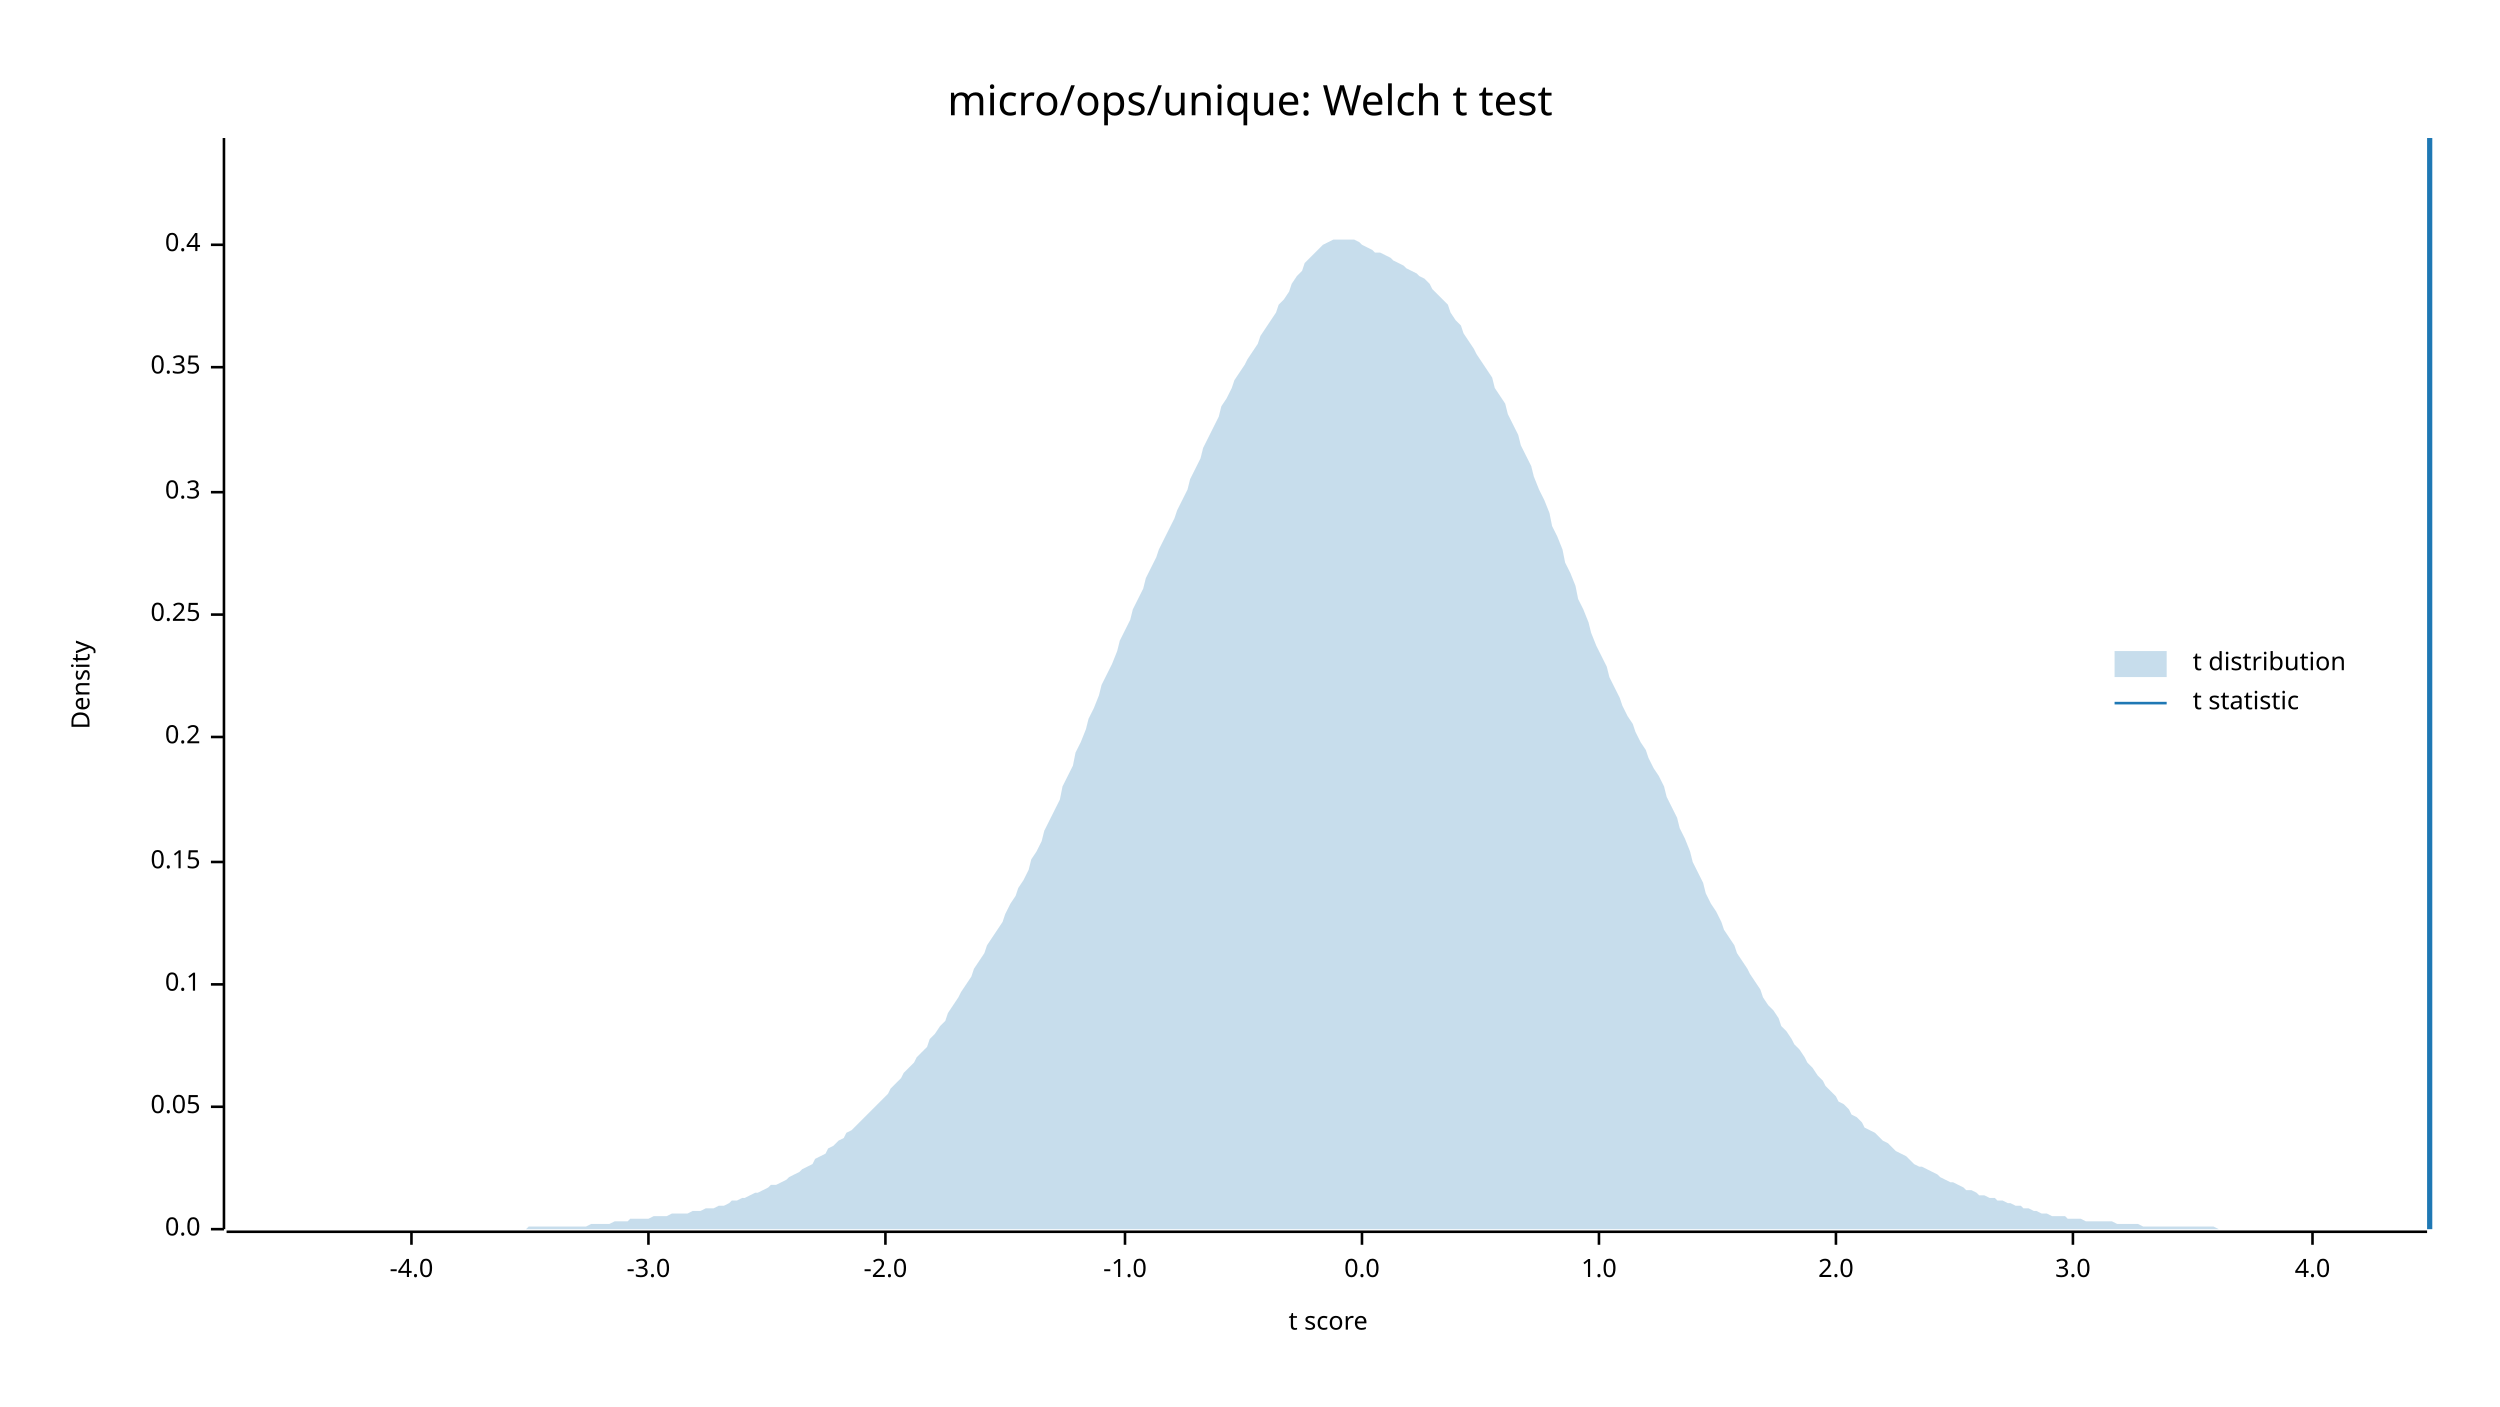
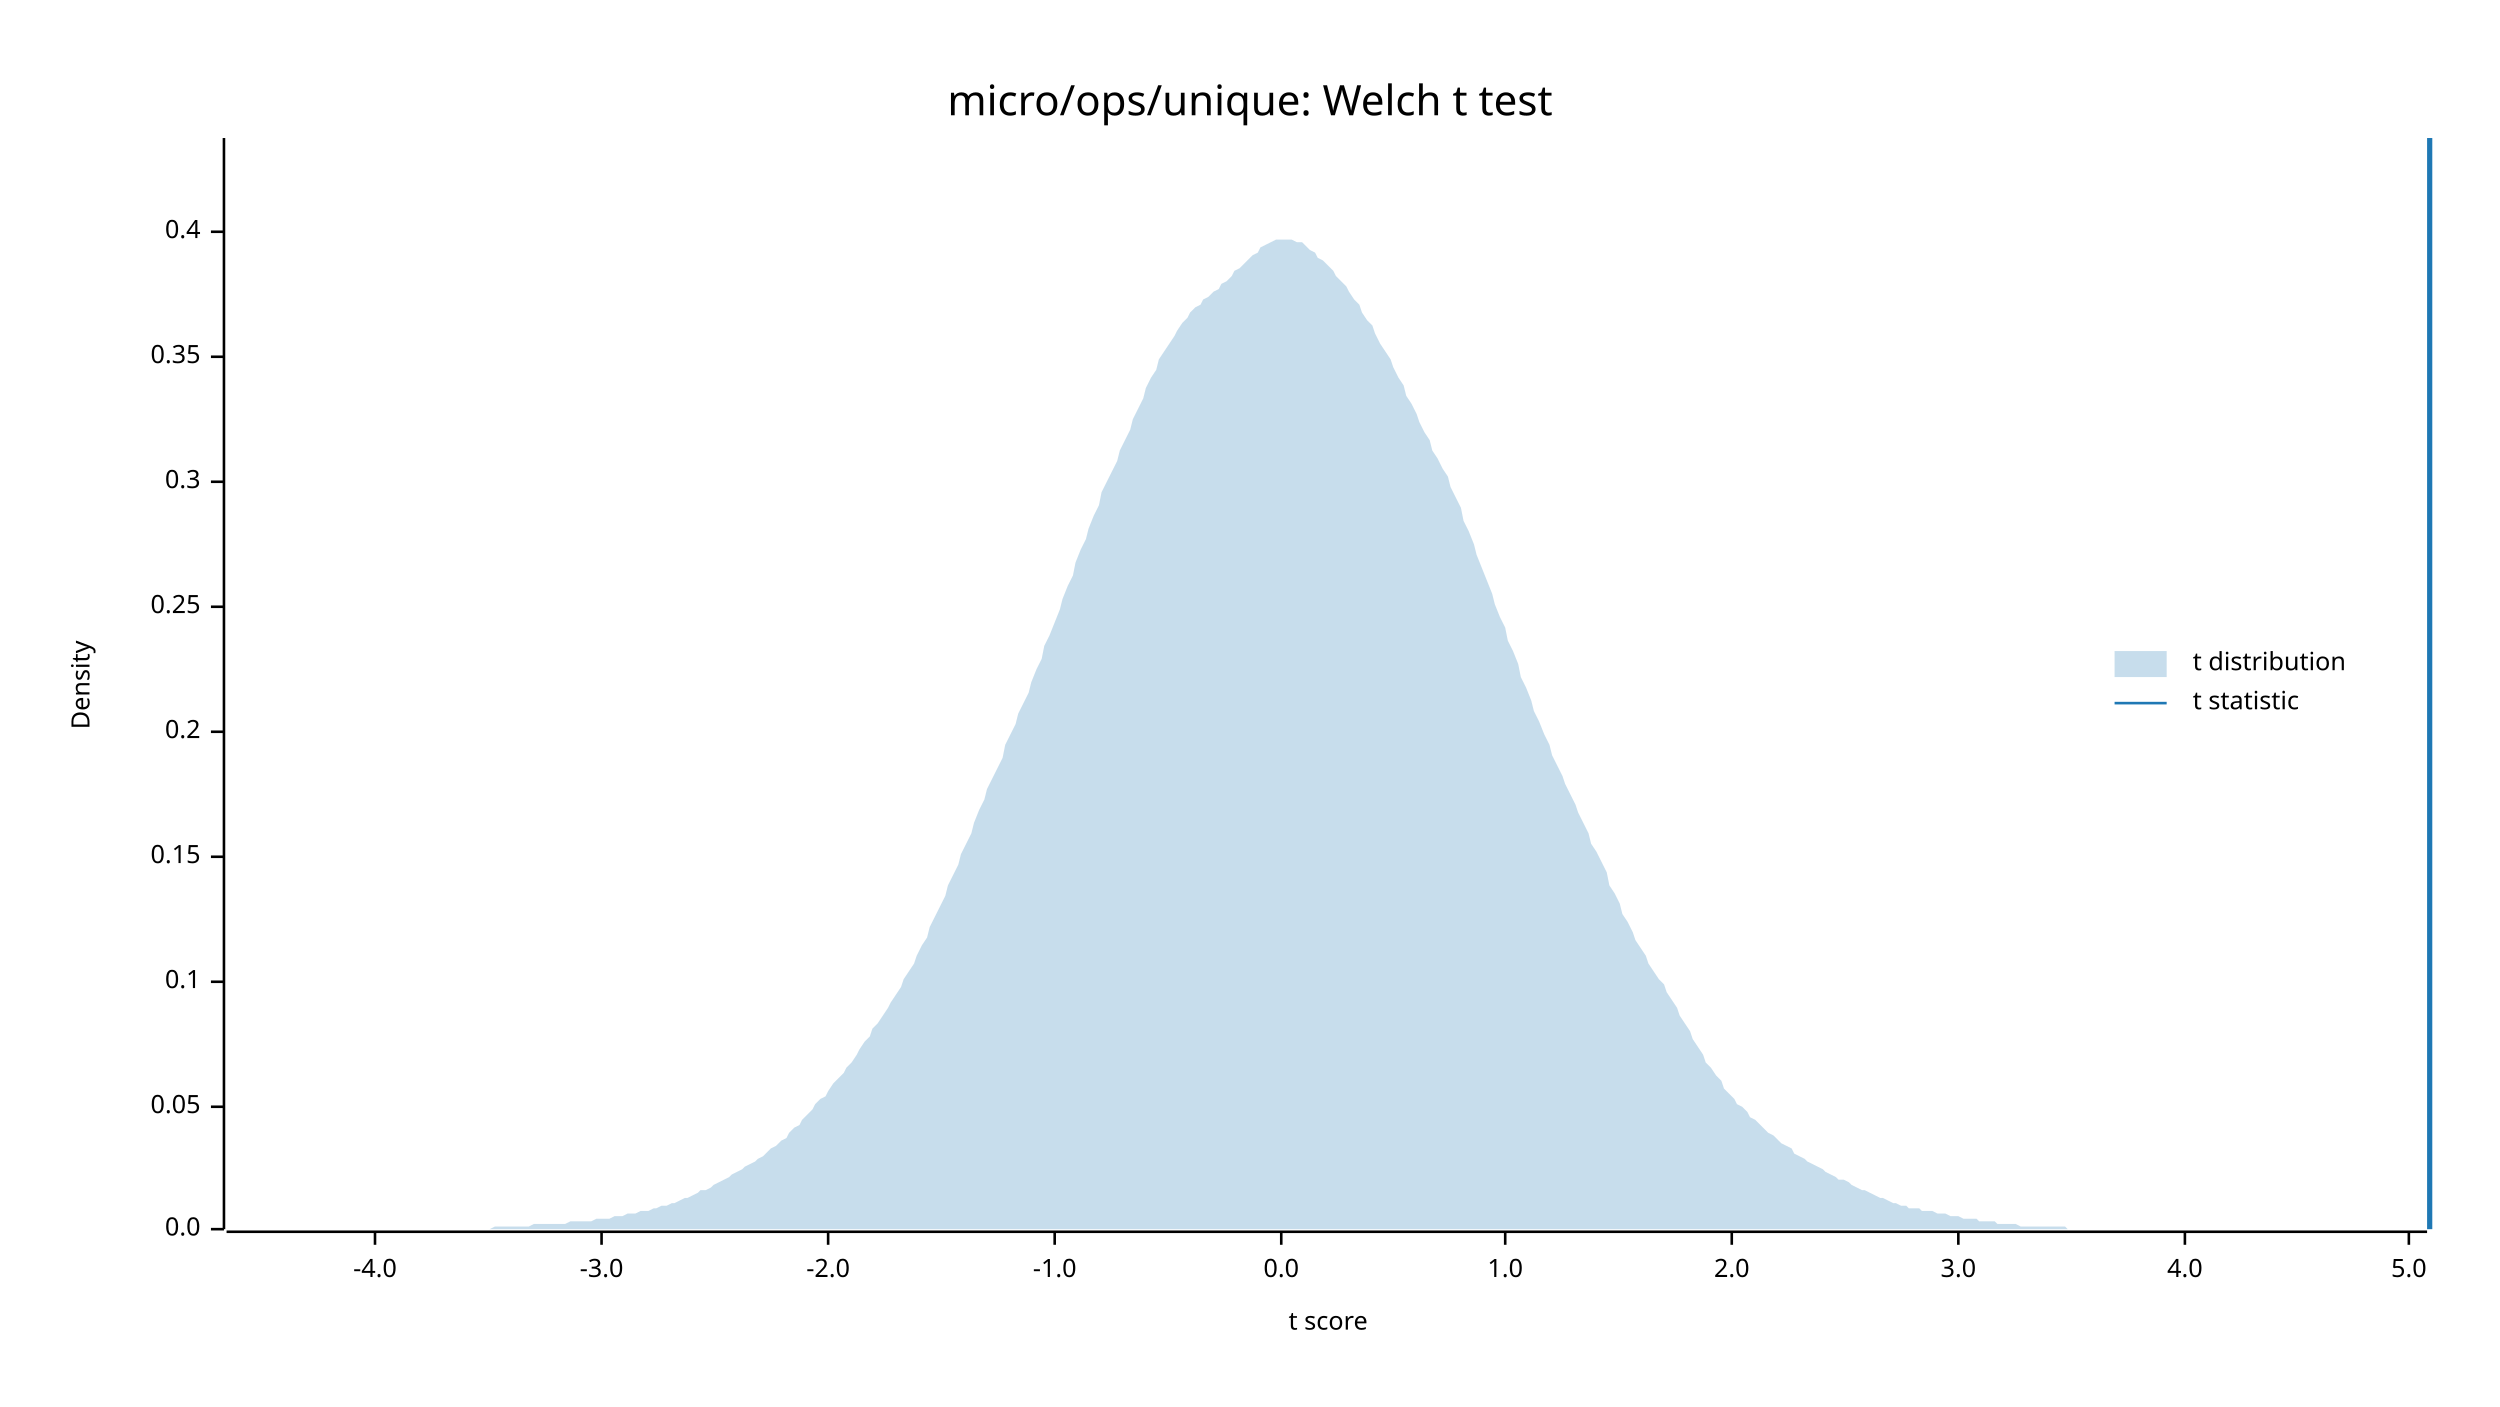
<svg xmlns="http://www.w3.org/2000/svg" width="960" height="540" viewBox="0 0 960 540">
  <text x="480" y="32" dy="0.76em" text-anchor="middle" font-family="sans-serif" font-size="16.129" opacity="1" fill="#000000">
micro/ops/unique: Welch t test
</text>
  <text x="27" y="263" dy="0.76em" text-anchor="middle" font-family="sans-serif" font-size="9.677" opacity="1" fill="#000000" transform="rotate(270, 27, 263)">
Density
</text>
  <text x="510" y="513" dy="-0.5ex" text-anchor="middle" font-family="sans-serif" font-size="9.677" opacity="1" fill="#000000">
t score
</text>
  <polyline fill="none" opacity="1" stroke="#000000" stroke-width="1" points="86,53 86,472 " />
  <text x="77" y="472" dy="0.5ex" text-anchor="end" font-family="sans-serif" font-size="9.677" opacity="1" fill="#000000">
0.0
</text>
  <polyline fill="none" opacity="1" stroke="#000000" stroke-width="1" points="81,472 86,472 " />
  <text x="77" y="425" dy="0.5ex" text-anchor="end" font-family="sans-serif" font-size="9.677" opacity="1" fill="#000000">
0.05
</text>
  <polyline fill="none" opacity="1" stroke="#000000" stroke-width="1" points="81,425 86,425 " />
-   <text x="77" y="378" dy="0.5ex" text-anchor="end" font-family="sans-serif" font-size="9.677" opacity="1" fill="#000000">
+   <text x="77" y="377" dy="0.5ex" text-anchor="end" font-family="sans-serif" font-size="9.677" opacity="1" fill="#000000">
0.1
</text>
-   <polyline fill="none" opacity="1" stroke="#000000" stroke-width="1" points="81,378 86,378 " />
-   <text x="77" y="331" dy="0.5ex" text-anchor="end" font-family="sans-serif" font-size="9.677" opacity="1" fill="#000000">
+   <polyline fill="none" opacity="1" stroke="#000000" stroke-width="1" points="81,377 86,377 " />
+   <text x="77" y="329" dy="0.5ex" text-anchor="end" font-family="sans-serif" font-size="9.677" opacity="1" fill="#000000">
0.15
</text>
-   <polyline fill="none" opacity="1" stroke="#000000" stroke-width="1" points="81,331 86,331 " />
-   <text x="77" y="283" dy="0.5ex" text-anchor="end" font-family="sans-serif" font-size="9.677" opacity="1" fill="#000000">
+   <polyline fill="none" opacity="1" stroke="#000000" stroke-width="1" points="81,329 86,329 " />
+   <text x="77" y="281" dy="0.5ex" text-anchor="end" font-family="sans-serif" font-size="9.677" opacity="1" fill="#000000">
0.2
</text>
-   <polyline fill="none" opacity="1" stroke="#000000" stroke-width="1" points="81,283 86,283 " />
-   <text x="77" y="236" dy="0.5ex" text-anchor="end" font-family="sans-serif" font-size="9.677" opacity="1" fill="#000000">
+   <polyline fill="none" opacity="1" stroke="#000000" stroke-width="1" points="81,281 86,281 " />
+   <text x="77" y="233" dy="0.5ex" text-anchor="end" font-family="sans-serif" font-size="9.677" opacity="1" fill="#000000">
0.25
</text>
-   <polyline fill="none" opacity="1" stroke="#000000" stroke-width="1" points="81,236 86,236 " />
-   <text x="77" y="189" dy="0.5ex" text-anchor="end" font-family="sans-serif" font-size="9.677" opacity="1" fill="#000000">
+   <polyline fill="none" opacity="1" stroke="#000000" stroke-width="1" points="81,233 86,233 " />
+   <text x="77" y="185" dy="0.5ex" text-anchor="end" font-family="sans-serif" font-size="9.677" opacity="1" fill="#000000">
0.3
</text>
-   <polyline fill="none" opacity="1" stroke="#000000" stroke-width="1" points="81,189 86,189 " />
-   <text x="77" y="141" dy="0.5ex" text-anchor="end" font-family="sans-serif" font-size="9.677" opacity="1" fill="#000000">
+   <polyline fill="none" opacity="1" stroke="#000000" stroke-width="1" points="81,185 86,185 " />
+   <text x="77" y="137" dy="0.5ex" text-anchor="end" font-family="sans-serif" font-size="9.677" opacity="1" fill="#000000">
0.35
</text>
-   <polyline fill="none" opacity="1" stroke="#000000" stroke-width="1" points="81,141 86,141 " />
-   <text x="77" y="94" dy="0.5ex" text-anchor="end" font-family="sans-serif" font-size="9.677" opacity="1" fill="#000000">
+   <polyline fill="none" opacity="1" stroke="#000000" stroke-width="1" points="81,137 86,137 " />
+   <text x="77" y="89" dy="0.5ex" text-anchor="end" font-family="sans-serif" font-size="9.677" opacity="1" fill="#000000">
0.4
</text>
-   <polyline fill="none" opacity="1" stroke="#000000" stroke-width="1" points="81,94 86,94 " />
+   <polyline fill="none" opacity="1" stroke="#000000" stroke-width="1" points="81,89 86,89 " />
  <polyline fill="none" opacity="1" stroke="#000000" stroke-width="1" points="87,473 932,473 " />
-   <text x="158" y="483" dy="0.76em" text-anchor="middle" font-family="sans-serif" font-size="9.677" opacity="1" fill="#000000">
+   <text x="144" y="483" dy="0.76em" text-anchor="middle" font-family="sans-serif" font-size="9.677" opacity="1" fill="#000000">
-4.0
</text>
-   <polyline fill="none" opacity="1" stroke="#000000" stroke-width="1" points="158,473 158,478 " />
-   <text x="249" y="483" dy="0.76em" text-anchor="middle" font-family="sans-serif" font-size="9.677" opacity="1" fill="#000000">
+   <polyline fill="none" opacity="1" stroke="#000000" stroke-width="1" points="144,473 144,478 " />
+   <text x="231" y="483" dy="0.76em" text-anchor="middle" font-family="sans-serif" font-size="9.677" opacity="1" fill="#000000">
-3.0
</text>
-   <polyline fill="none" opacity="1" stroke="#000000" stroke-width="1" points="249,473 249,478 " />
-   <text x="340" y="483" dy="0.76em" text-anchor="middle" font-family="sans-serif" font-size="9.677" opacity="1" fill="#000000">
+   <polyline fill="none" opacity="1" stroke="#000000" stroke-width="1" points="231,473 231,478 " />
+   <text x="318" y="483" dy="0.76em" text-anchor="middle" font-family="sans-serif" font-size="9.677" opacity="1" fill="#000000">
-2.0
</text>
-   <polyline fill="none" opacity="1" stroke="#000000" stroke-width="1" points="340,473 340,478 " />
-   <text x="432" y="483" dy="0.76em" text-anchor="middle" font-family="sans-serif" font-size="9.677" opacity="1" fill="#000000">
+   <polyline fill="none" opacity="1" stroke="#000000" stroke-width="1" points="318,473 318,478 " />
+   <text x="405" y="483" dy="0.76em" text-anchor="middle" font-family="sans-serif" font-size="9.677" opacity="1" fill="#000000">
-1.0
</text>
-   <polyline fill="none" opacity="1" stroke="#000000" stroke-width="1" points="432,473 432,478 " />
-   <text x="523" y="483" dy="0.76em" text-anchor="middle" font-family="sans-serif" font-size="9.677" opacity="1" fill="#000000">
+   <polyline fill="none" opacity="1" stroke="#000000" stroke-width="1" points="405,473 405,478 " />
+   <text x="492" y="483" dy="0.76em" text-anchor="middle" font-family="sans-serif" font-size="9.677" opacity="1" fill="#000000">
0.0
</text>
-   <polyline fill="none" opacity="1" stroke="#000000" stroke-width="1" points="523,473 523,478 " />
-   <text x="614" y="483" dy="0.76em" text-anchor="middle" font-family="sans-serif" font-size="9.677" opacity="1" fill="#000000">
+   <polyline fill="none" opacity="1" stroke="#000000" stroke-width="1" points="492,473 492,478 " />
+   <text x="578" y="483" dy="0.76em" text-anchor="middle" font-family="sans-serif" font-size="9.677" opacity="1" fill="#000000">
1.0
</text>
-   <polyline fill="none" opacity="1" stroke="#000000" stroke-width="1" points="614,473 614,478 " />
-   <text x="705" y="483" dy="0.76em" text-anchor="middle" font-family="sans-serif" font-size="9.677" opacity="1" fill="#000000">
+   <polyline fill="none" opacity="1" stroke="#000000" stroke-width="1" points="578,473 578,478 " />
+   <text x="665" y="483" dy="0.76em" text-anchor="middle" font-family="sans-serif" font-size="9.677" opacity="1" fill="#000000">
2.0
</text>
-   <polyline fill="none" opacity="1" stroke="#000000" stroke-width="1" points="705,473 705,478 " />
-   <text x="796" y="483" dy="0.76em" text-anchor="middle" font-family="sans-serif" font-size="9.677" opacity="1" fill="#000000">
+   <polyline fill="none" opacity="1" stroke="#000000" stroke-width="1" points="665,473 665,478 " />
+   <text x="752" y="483" dy="0.76em" text-anchor="middle" font-family="sans-serif" font-size="9.677" opacity="1" fill="#000000">
3.0
</text>
-   <polyline fill="none" opacity="1" stroke="#000000" stroke-width="1" points="796,473 796,478 " />
-   <text x="888" y="483" dy="0.76em" text-anchor="middle" font-family="sans-serif" font-size="9.677" opacity="1" fill="#000000">
+   <polyline fill="none" opacity="1" stroke="#000000" stroke-width="1" points="752,473 752,478 " />
+   <text x="839" y="483" dy="0.76em" text-anchor="middle" font-family="sans-serif" font-size="9.677" opacity="1" fill="#000000">
4.0
</text>
-   <polyline fill="none" opacity="1" stroke="#000000" stroke-width="1" points="888,473 888,478 " />
-   <polygon opacity="0.25" fill="#1F78B4" points="87,472 88,472 90,472 92,472 93,472 95,472 97,472 98,472 100,472 102,472 103,472 105,472 107,472 109,472 110,472 112,472 114,472 115,472 117,472 119,472 120,472 122,472 124,472 125,472 127,472 129,472 131,472 132,472 134,472 136,472 137,472 139,472 141,472 142,472 144,472 146,472 147,472 149,472 151,472 153,472 154,472 156,472 158,472 159,472 161,472 163,472 164,472 166,472 168,472 169,472 171,472 173,472 175,472 176,472 178,472 180,472 181,472 183,472 185,472 186,472 188,472 190,472 191,472 193,472 195,472 197,472 198,472 200,472 202,472 203,471 205,471 207,471 208,471 210,471 212,471 214,471 215,471 217,471 219,471 220,471 222,471 224,471 225,471 227,470 229,470 230,470 232,470 234,470 236,469 237,469 239,469 241,469 242,468 244,468 246,468 247,468 249,468 251,467 252,467 254,467 256,467 258,466 259,466 261,466 263,466 264,466 266,465 268,465 269,465 271,464 273,464 274,464 276,463 278,463 280,462 281,461 283,461 285,460 286,460 288,459 290,458 291,458 293,457 295,456 296,455 298,455 300,454 302,453 303,452 305,451 307,450 308,449 310,448 312,447 313,445 315,444 317,443 318,441 320,440 322,438 324,437 325,435 327,434 329,432 330,431 332,429 334,427 335,426 337,424 339,422 341,420 342,418 344,416 346,414 347,412 349,410 351,408 352,406 354,404 356,402 357,399 359,397 361,394 363,392 364,389 366,386 368,383 369,381 371,378 373,375 374,372 376,369 378,366 379,363 381,360 383,357 385,354 386,351 388,347 390,344 391,341 393,338 395,334 396,330 398,327 400,323 401,319 403,315 405,311 407,307 408,302 410,298 412,294 413,289 415,285 417,280 418,276 420,272 422,267 423,263 425,259 427,255 429,250 430,246 432,242 434,238 435,234 437,230 439,226 440,222 442,218 444,214 445,211 447,207 449,203 451,199 452,196 454,192 456,188 457,184 459,180 461,176 462,172 464,168 466,164 468,160 469,156 471,153 473,149 474,146 476,143 478,140 479,138 481,135 483,132 484,129 486,126 488,123 490,120 491,117 493,115 495,112 496,109 498,106 500,104 501,101 503,99 505,97 506,96 508,94 510,93 512,92 513,92 515,92 517,92 518,92 520,92 522,93 523,94 525,95 527,96 528,97 530,97 532,98 534,99 535,100 537,101 539,102 540,103 542,104 544,105 545,106 547,107 549,109 550,111 552,113 554,115 556,117 557,120 559,123 561,125 562,128 564,131 566,134 567,136 569,139 571,142 573,145 574,149 576,152 578,155 579,159 581,163 583,167 584,171 586,175 588,179 589,183 591,188 593,192 595,197 596,202 598,206 600,211 601,216 603,220 605,225 606,230 608,234 610,239 611,243 613,248 615,252 617,256 618,260 620,264 622,268 623,271 625,275 627,278 628,281 630,285 632,288 633,291 635,295 637,298 639,302 640,306 642,310 644,314 645,318 647,322 649,327 650,331 652,335 654,339 655,343 657,347 659,350 661,354 662,357 664,360 666,363 667,366 669,369 671,372 672,374 674,377 676,380 677,383 679,386 681,388 683,391 684,394 686,396 688,399 689,401 691,403 693,406 694,408 696,410 698,413 700,415 701,417 703,419 705,421 706,423 708,424 710,426 711,428 713,429 715,431 716,433 718,434 720,435 722,437 723,438 725,439 727,441 728,442 730,443 732,444 733,445 735,447 737,448 738,448 740,449 742,450 744,451 745,452 747,453 749,454 750,454 752,455 754,456 755,457 757,457 759,458 760,459 762,459 764,460 766,460 767,461 769,461 771,462 772,462 774,463 776,463 777,464 779,464 781,465 782,465 784,466 786,466 788,467 789,467 791,467 793,467 794,468 796,468 798,468 799,468 801,469 803,469 804,469 806,469 808,469 810,469 811,469 813,470 815,470 816,470 818,470 820,470 821,470 823,471 825,471 827,471 828,471 830,471 832,471 833,471 835,471 837,471 838,471 840,471 842,471 843,471 845,471 847,471 849,471 850,471 852,472 854,472 855,472 857,472 859,472 860,472 862,472 864,472 865,472 867,472 869,472 871,472 872,472 874,472 876,472 877,472 879,472 881,472 882,472 884,472 886,472 887,472 889,472 891,472 893,472 894,472 896,472 898,472 899,472 901,472 903,472 904,472 906,472 908,472 909,472 911,472 913,472 915,472 916,472 918,472 920,472 921,472 923,472 925,472 926,472 928,472 930,472 932,472 932,472 87,472 " />
+   <polyline fill="none" opacity="1" stroke="#000000" stroke-width="1" points="839,473 839,478 " />
+   <text x="925" y="483" dy="0.76em" text-anchor="middle" font-family="sans-serif" font-size="9.677" opacity="1" fill="#000000">
+ 5.0
+ </text>
+   <polyline fill="none" opacity="1" stroke="#000000" stroke-width="1" points="925,473 925,478 " />
+   <polygon opacity="0.25" fill="#1F78B4" points="87,472 88,472 90,472 92,472 93,472 95,472 97,472 98,472 100,472 102,472 103,472 105,472 107,472 109,472 110,472 112,472 114,472 115,472 117,472 119,472 120,472 122,472 124,472 125,472 127,472 129,472 131,472 132,472 134,472 136,472 137,472 139,472 141,472 142,472 144,472 146,472 147,472 149,472 151,472 153,472 154,472 156,472 158,472 159,472 161,472 163,472 164,472 166,472 168,472 169,472 171,472 173,472 175,472 176,472 178,472 180,472 181,472 183,472 185,472 186,472 188,472 190,471 191,471 193,471 195,471 197,471 198,471 200,471 202,471 203,471 205,470 207,470 208,470 210,470 212,470 214,470 215,470 217,470 219,469 220,469 222,469 224,469 225,469 227,469 229,468 230,468 232,468 234,468 236,467 237,467 239,467 241,466 242,466 244,466 246,465 247,465 249,465 251,464 252,464 254,463 256,463 258,462 259,462 261,461 263,460 264,460 266,459 268,458 269,457 271,457 273,456 274,455 276,454 278,453 280,452 281,451 283,450 285,449 286,448 288,447 290,446 291,445 293,444 295,442 296,441 298,440 300,438 302,437 303,435 305,433 307,432 308,430 310,428 312,426 313,424 315,422 317,421 318,419 320,416 322,414 324,412 325,410 327,408 329,405 330,403 332,400 334,398 335,395 337,393 339,390 341,387 342,385 344,382 346,379 347,376 349,373 351,370 352,367 354,363 356,360 357,356 359,352 361,348 363,344 364,340 366,336 368,332 369,328 371,324 373,320 374,316 376,311 378,307 379,303 381,299 383,295 385,291 386,286 388,282 390,278 391,274 393,270 395,266 396,262 398,257 400,253 401,248 403,244 405,239 407,234 408,230 410,225 412,221 413,216 415,211 417,207 418,203 420,198 422,194 423,189 425,185 427,181 429,177 430,173 432,169 434,165 435,161 437,157 439,153 440,149 442,145 444,142 445,138 447,135 449,132 451,129 452,127 454,124 456,122 457,120 459,118 461,117 462,115 464,114 466,112 468,111 469,109 471,108 473,106 474,104 476,103 478,101 479,100 481,98 483,97 484,95 486,94 488,93 490,92 491,92 493,92 495,92 496,92 498,93 500,93 501,94 503,96 505,97 506,99 508,100 510,102 512,104 513,106 515,108 517,110 518,112 520,115 522,117 523,120 525,123 527,125 528,128 530,132 532,135 534,138 535,141 537,145 539,148 540,152 542,155 544,159 545,162 547,166 549,169 550,173 552,176 554,180 556,183 557,187 559,191 561,195 562,200 564,204 566,209 567,213 569,218 571,223 573,228 574,232 576,237 578,241 579,246 581,250 583,255 584,260 586,264 588,269 589,273 591,277 593,282 595,286 596,290 598,294 600,298 601,301 603,305 605,309 606,312 608,316 610,320 611,324 613,327 615,331 617,335 618,340 620,343 622,347 623,351 625,354 627,358 628,361 630,364 632,367 633,370 635,373 637,376 639,378 640,381 642,384 644,387 645,390 647,393 649,396 650,399 652,402 654,405 655,408 657,410 659,413 661,415 662,418 664,420 666,422 667,424 669,425 671,427 672,429 674,430 676,432 677,433 679,435 681,436 683,438 684,439 686,440 688,441 689,443 691,444 693,445 694,446 696,447 698,448 700,449 701,450 703,451 705,452 706,453 708,453 710,454 711,455 713,456 715,457 716,457 718,458 720,459 722,460 723,460 725,461 727,462 728,462 730,463 732,463 733,464 735,464 737,464 738,465 740,465 742,465 744,466 745,466 747,466 749,467 750,467 752,467 754,468 755,468 757,468 759,468 760,469 762,469 764,469 766,469 767,470 769,470 771,470 772,470 774,470 776,471 777,471 779,471 781,471 782,471 784,471 786,471 788,471 789,471 791,471 793,471 794,472 796,472 798,472 799,472 801,472 803,472 804,472 806,472 808,472 810,472 811,472 813,472 815,472 816,472 818,472 820,472 821,472 823,472 825,472 827,472 828,472 830,472 832,472 833,472 835,472 837,472 838,472 840,472 842,472 843,472 845,472 847,472 849,472 850,472 852,472 854,472 855,472 857,472 859,472 860,472 862,472 864,472 865,472 867,472 869,472 871,472 872,472 874,472 876,472 877,472 879,472 881,472 882,472 884,472 886,472 887,472 889,472 891,472 893,472 894,472 896,472 898,472 899,472 901,472 903,472 904,472 906,472 908,472 909,472 911,472 913,472 915,472 916,472 918,472 920,472 921,472 923,472 925,472 926,472 928,472 930,472 932,472 932,472 87,472 " />
  <polyline fill="none" opacity="1" stroke="#1F78B4" stroke-width="2" points="933,472 933,53 " />
  <text x="842" y="250" dy="0.76em" text-anchor="start" font-family="sans-serif" font-size="9.677" opacity="1" fill="#000000">
t distribution
</text>
  <text x="842" y="265" dy="0.76em" text-anchor="start" font-family="sans-serif" font-size="9.677" opacity="1" fill="#000000">
t statistic
</text>
  <rect x="812" y="250" width="20" height="10" opacity="0.25" fill="#1F78B4" stroke="none" />
  <polyline fill="none" opacity="1" stroke="#1F78B4" stroke-width="1" points="812,270 832,270 " />
</svg>
